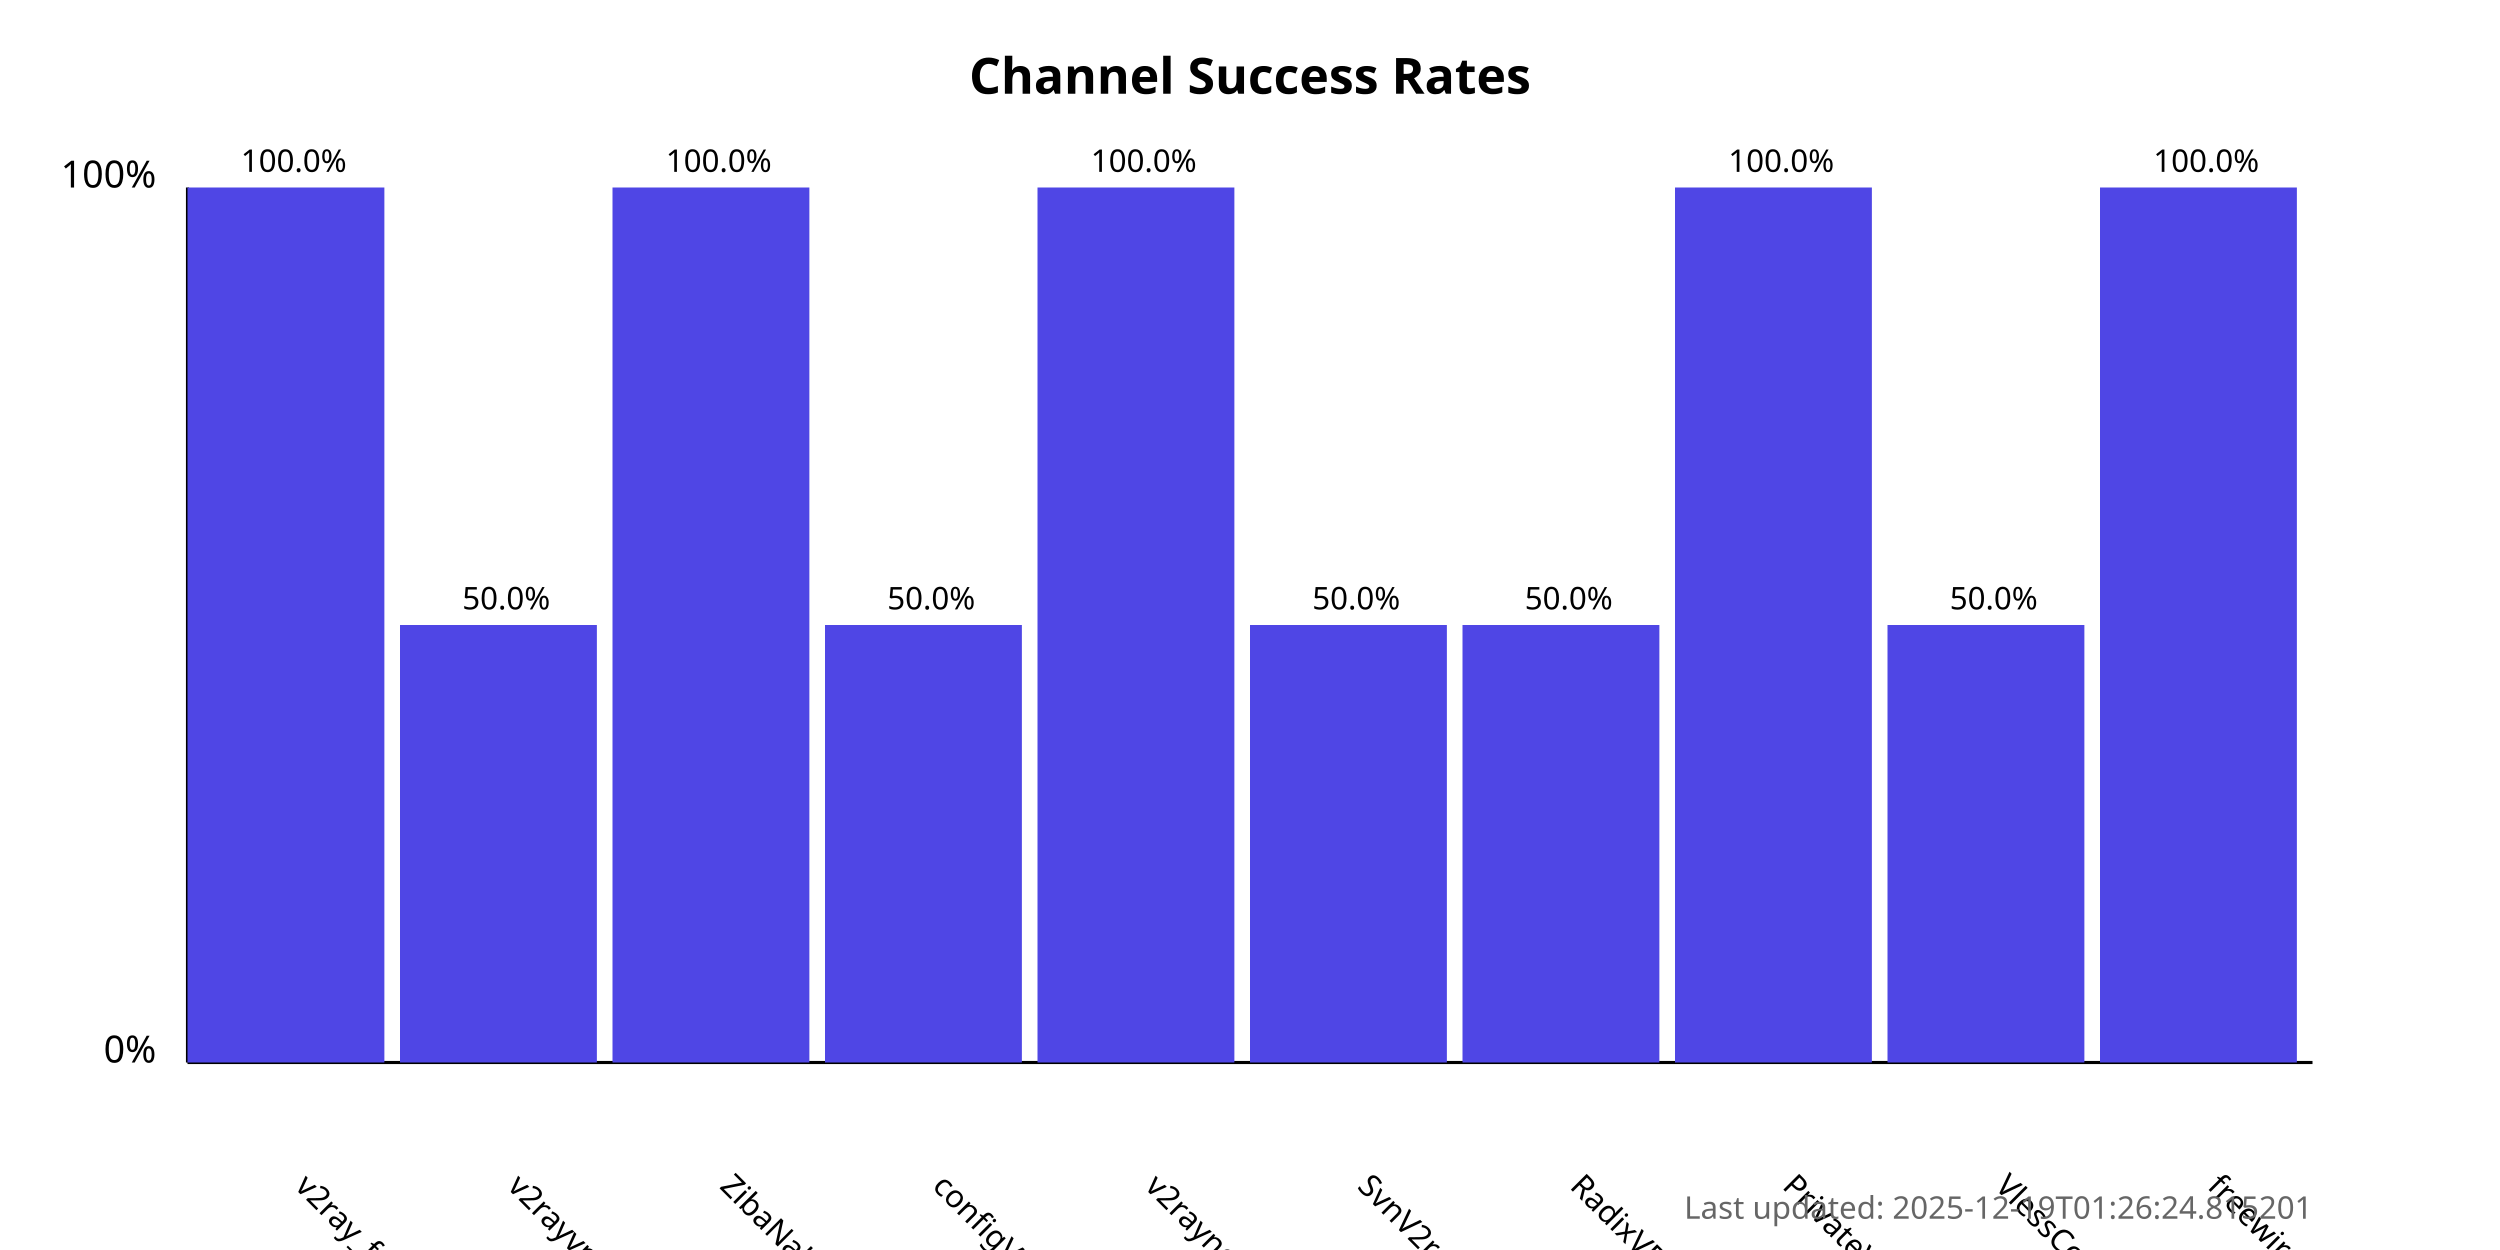
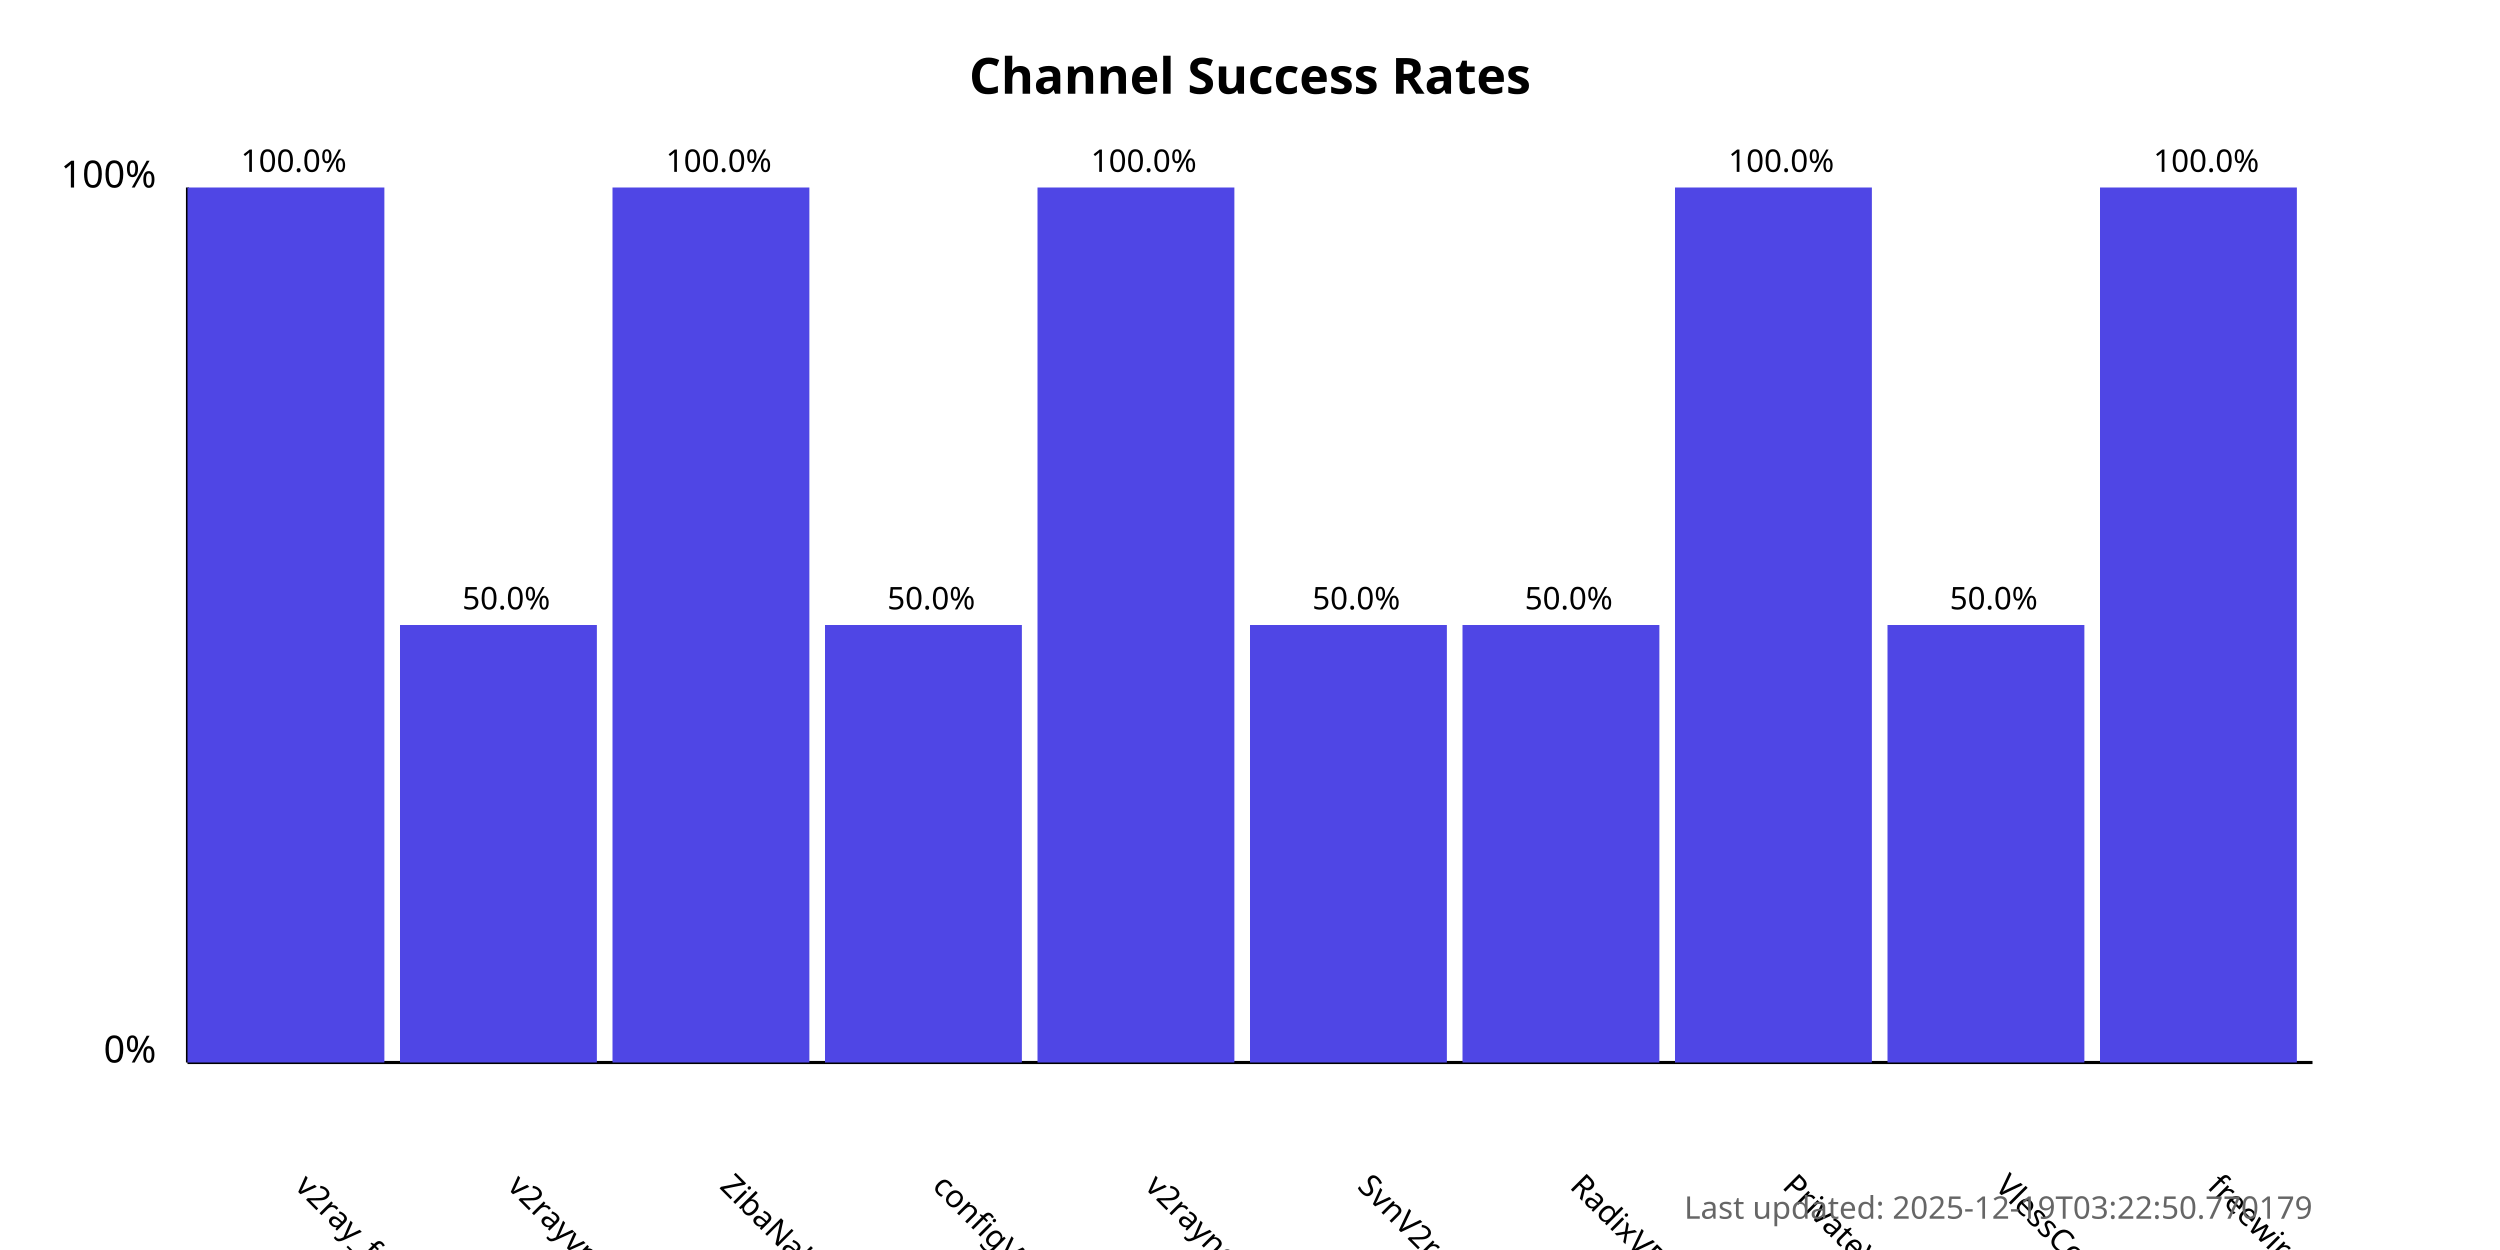
<svg xmlns="http://www.w3.org/2000/svg" width="800" height="400">
  <style>
            .chart-title { font: bold 16px sans-serif; }
            .axis-label { font: 12px sans-serif; }
            .tick-label { font: 10px sans-serif; }
            .bar { fill: #4f46e5; }
            .bar:hover { fill: #6366f1; }
            .timestamp { font: 10px sans-serif; fill: #666; }
        </style>
  <text x="400.0" y="30" text-anchor="middle" class="chart-title">
            Channel Success Rates
        </text>
  <line x1="60" y1="340" x2="60" y2="60" stroke="black" stroke-width="1" />
  <line x1="60" y1="340" x2="740" y2="340" stroke="black" stroke-width="1" />
  <text x="50" y="340" text-anchor="end" class="axis-label">0%</text>
  <text x="50" y="60" text-anchor="end" class="axis-label">100%</text>
  <g>
    <rect x="60" y="60.0" width="63.0" height="280.0" class="bar" />
    <text x="94.0" y="380" transform="rotate(45, 94.0, 380)" text-anchor="start" class="tick-label">
                v2ray_free_conf
            </text>
    <text x="94.0" y="55.0" text-anchor="middle" class="tick-label">
                100.0%
            </text>
  </g>
  <g>
    <rect x="128.0" y="200.0" width="63.0" height="140.0" class="bar" />
    <text x="162.0" y="380" transform="rotate(45, 162.0, 380)" text-anchor="start" class="tick-label">
                v2rayvpno
            </text>
    <text x="162.0" y="195.0" text-anchor="middle" class="tick-label">
                50.0%
            </text>
  </g>
  <g>
    <rect x="196.0" y="60.0" width="63.0" height="280.0" class="bar" />
    <text x="230.0" y="380" transform="rotate(45, 230.0, 380)" text-anchor="start" class="tick-label">
                ZibaNabz
            </text>
    <text x="230.0" y="55.0" text-anchor="middle" class="tick-label">
                100.0%
            </text>
  </g>
  <g>
    <rect x="264.0" y="200.0" width="63.0" height="140.0" class="bar" />
    <text x="298.0" y="380" transform="rotate(45, 298.0, 380)" text-anchor="start" class="tick-label">
                configV2rayForFree
            </text>
    <text x="298.0" y="195.0" text-anchor="middle" class="tick-label">
                50.0%
            </text>
  </g>
  <g>
    <rect x="332.0" y="60.0" width="63.0" height="280.0" class="bar" />
    <text x="366.0" y="380" transform="rotate(45, 366.0, 380)" text-anchor="start" class="tick-label">
                v2rayngvpn
            </text>
    <text x="366.0" y="55.0" text-anchor="middle" class="tick-label">
                100.0%
            </text>
  </g>
  <g>
    <rect x="400.0" y="200.0" width="63.0" height="140.0" class="bar" />
    <text x="434.0" y="380" transform="rotate(45, 434.0, 380)" text-anchor="start" class="tick-label">
                SvnV2ray
            </text>
    <text x="434.0" y="195.0" text-anchor="middle" class="tick-label">
                50.0%
            </text>
  </g>
  <g>
    <rect x="468.0" y="200.0" width="63.0" height="140.0" class="bar" />
    <text x="502.0" y="380" transform="rotate(45, 502.0, 380)" text-anchor="start" class="tick-label">
                RadixVPN
            </text>
    <text x="502.0" y="195.0" text-anchor="middle" class="tick-label">
                50.0%
            </text>
  </g>
  <g>
    <rect x="536.0" y="60.0" width="63.0" height="280.0" class="bar" />
    <text x="570.0" y="380" transform="rotate(45, 570.0, 380)" text-anchor="start" class="tick-label">
                PrivateVPNs
            </text>
    <text x="570.0" y="55.0" text-anchor="middle" class="tick-label">
                100.0%
            </text>
  </g>
  <g>
    <rect x="604.0" y="200.0" width="63.0" height="140.0" class="bar" />
    <text x="638.0" y="380" transform="rotate(45, 638.0, 380)" text-anchor="start" class="tick-label">
                VlessConfig
            </text>
    <text x="638.0" y="195.0" text-anchor="middle" class="tick-label">
                50.0%
            </text>
  </g>
  <g>
    <rect x="672.0" y="60.0" width="63.0" height="280.0" class="bar" />
    <text x="706.0" y="380" transform="rotate(45, 706.0, 380)" text-anchor="start" class="tick-label">
                freewireguard
            </text>
    <text x="706.0" y="55.0" text-anchor="middle" class="tick-label">
                100.0%
            </text>
  </g>
  <text x="740" y="390" text-anchor="end" class="timestamp">
-             Last updated: 2025-12-19T01:26:24.815201
+             Last updated: 2025-12-19T03:22:50.770179
        </text>
</svg>
